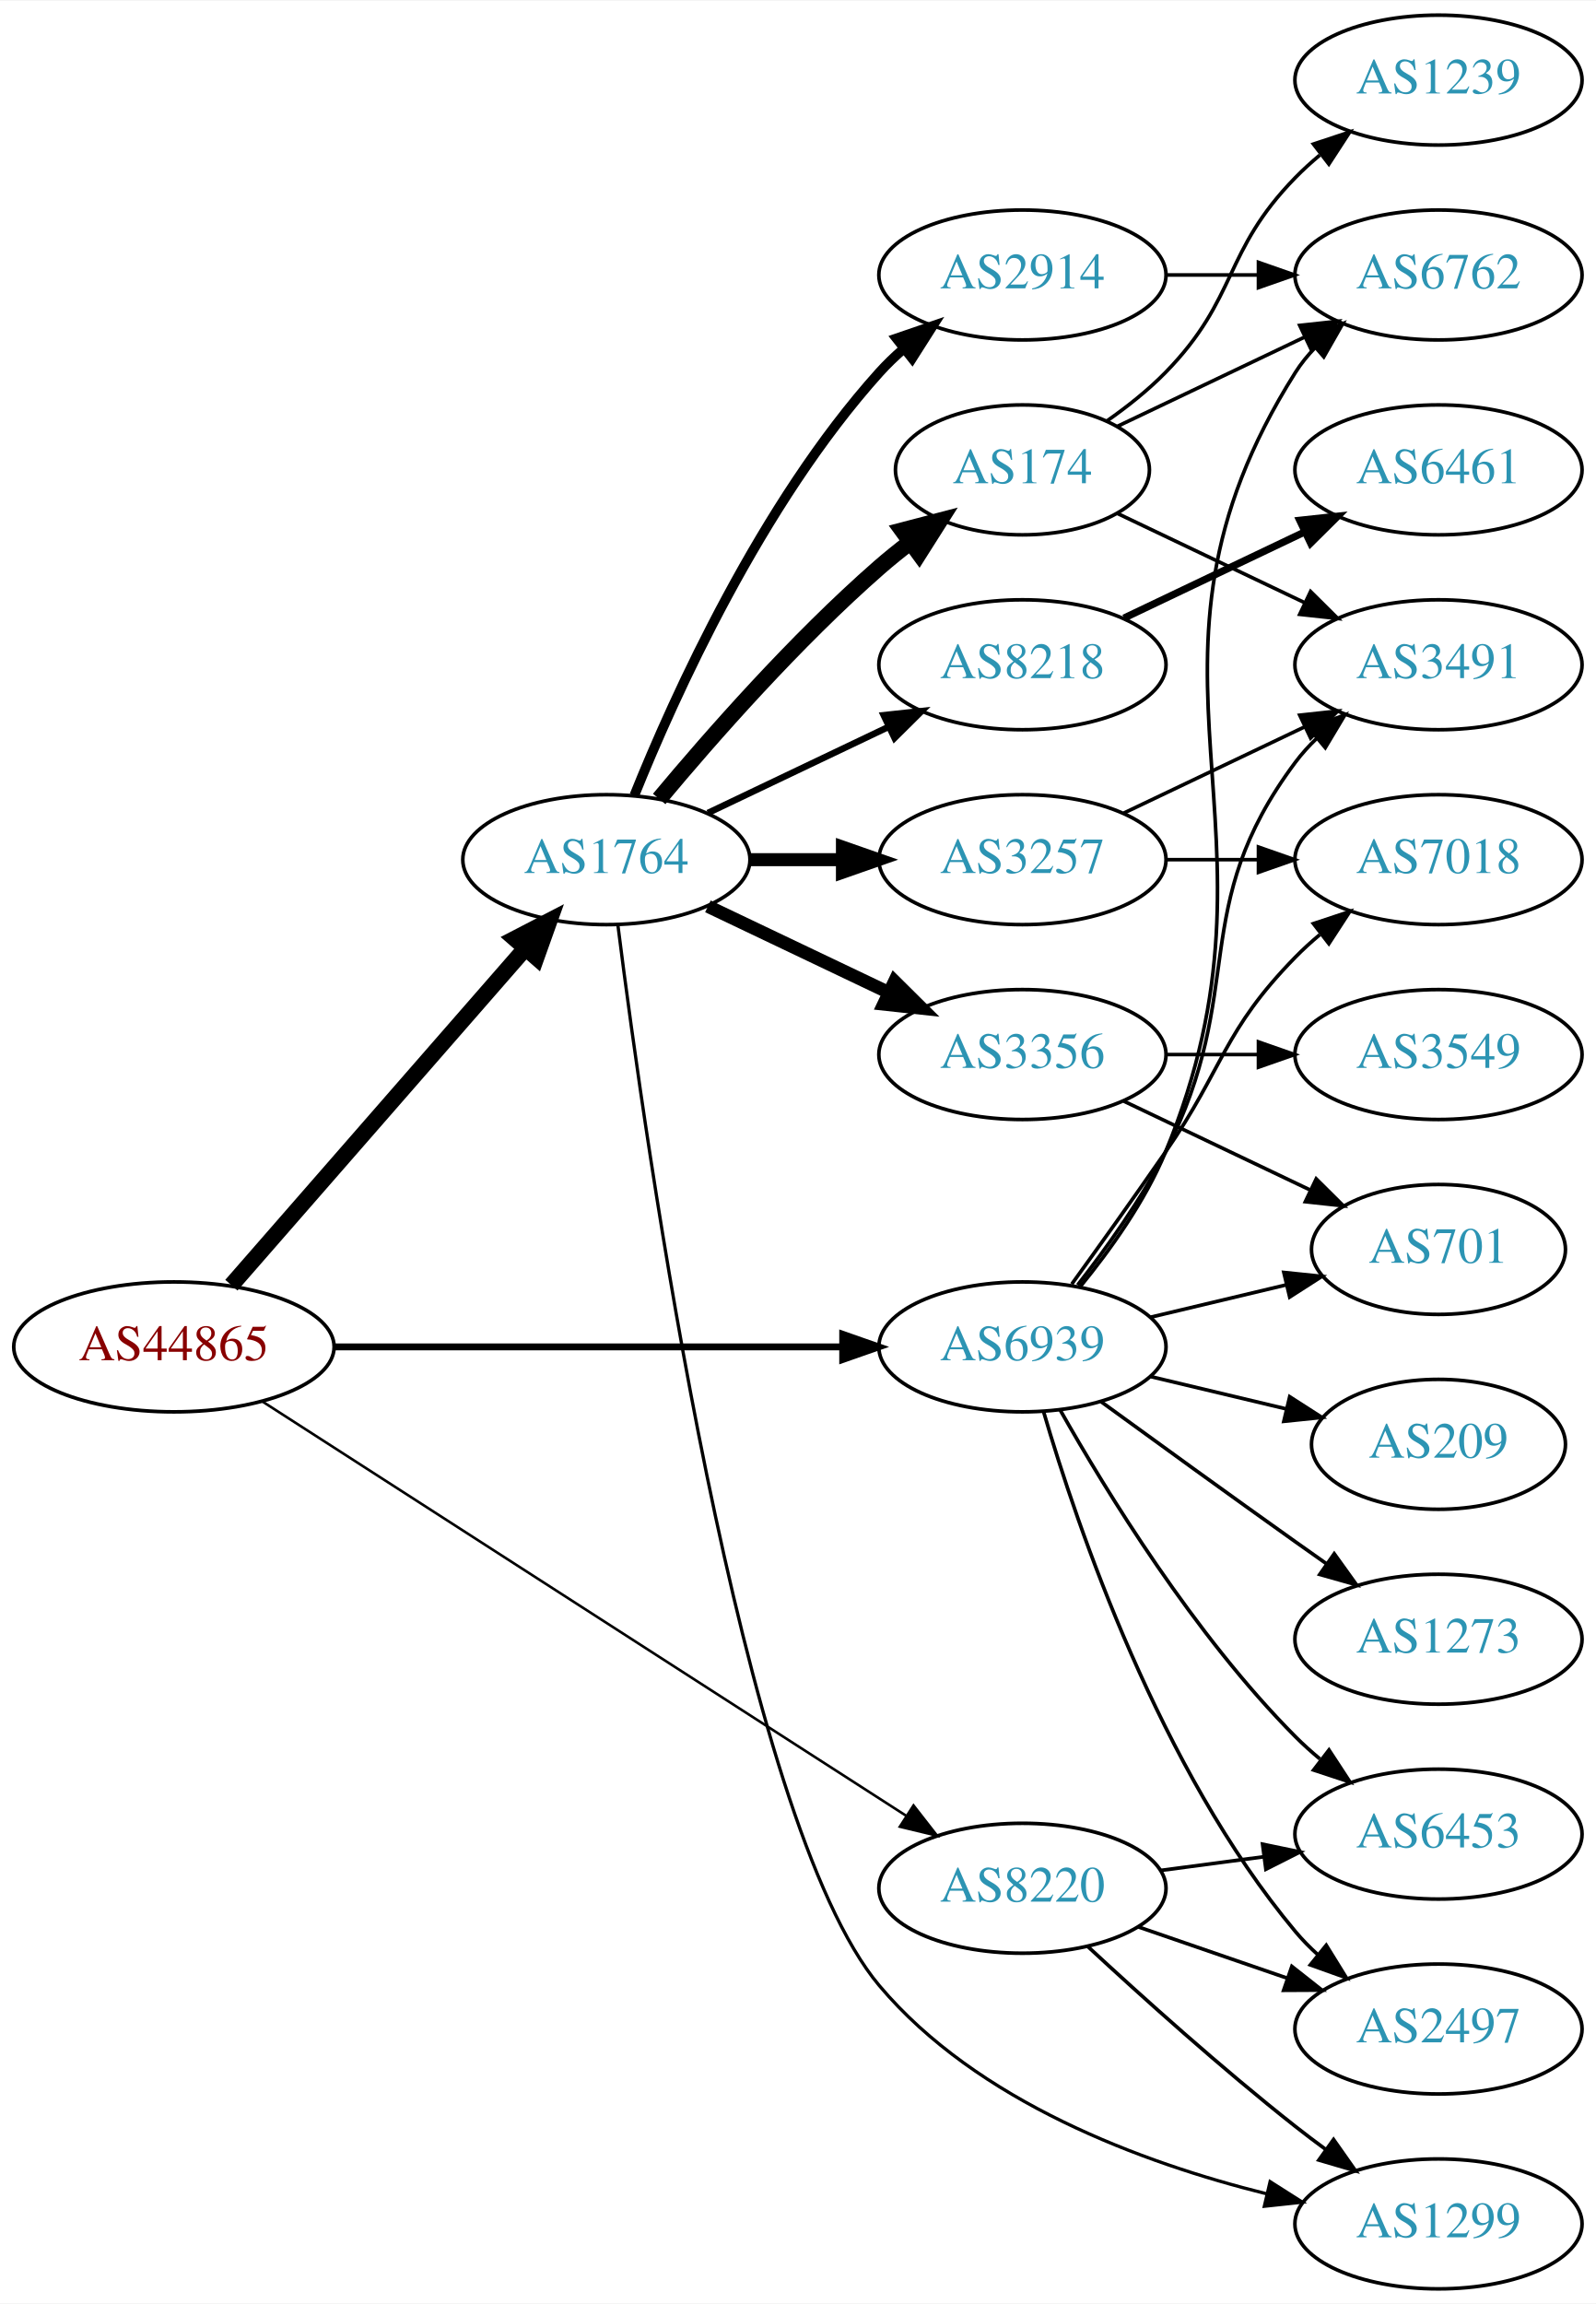
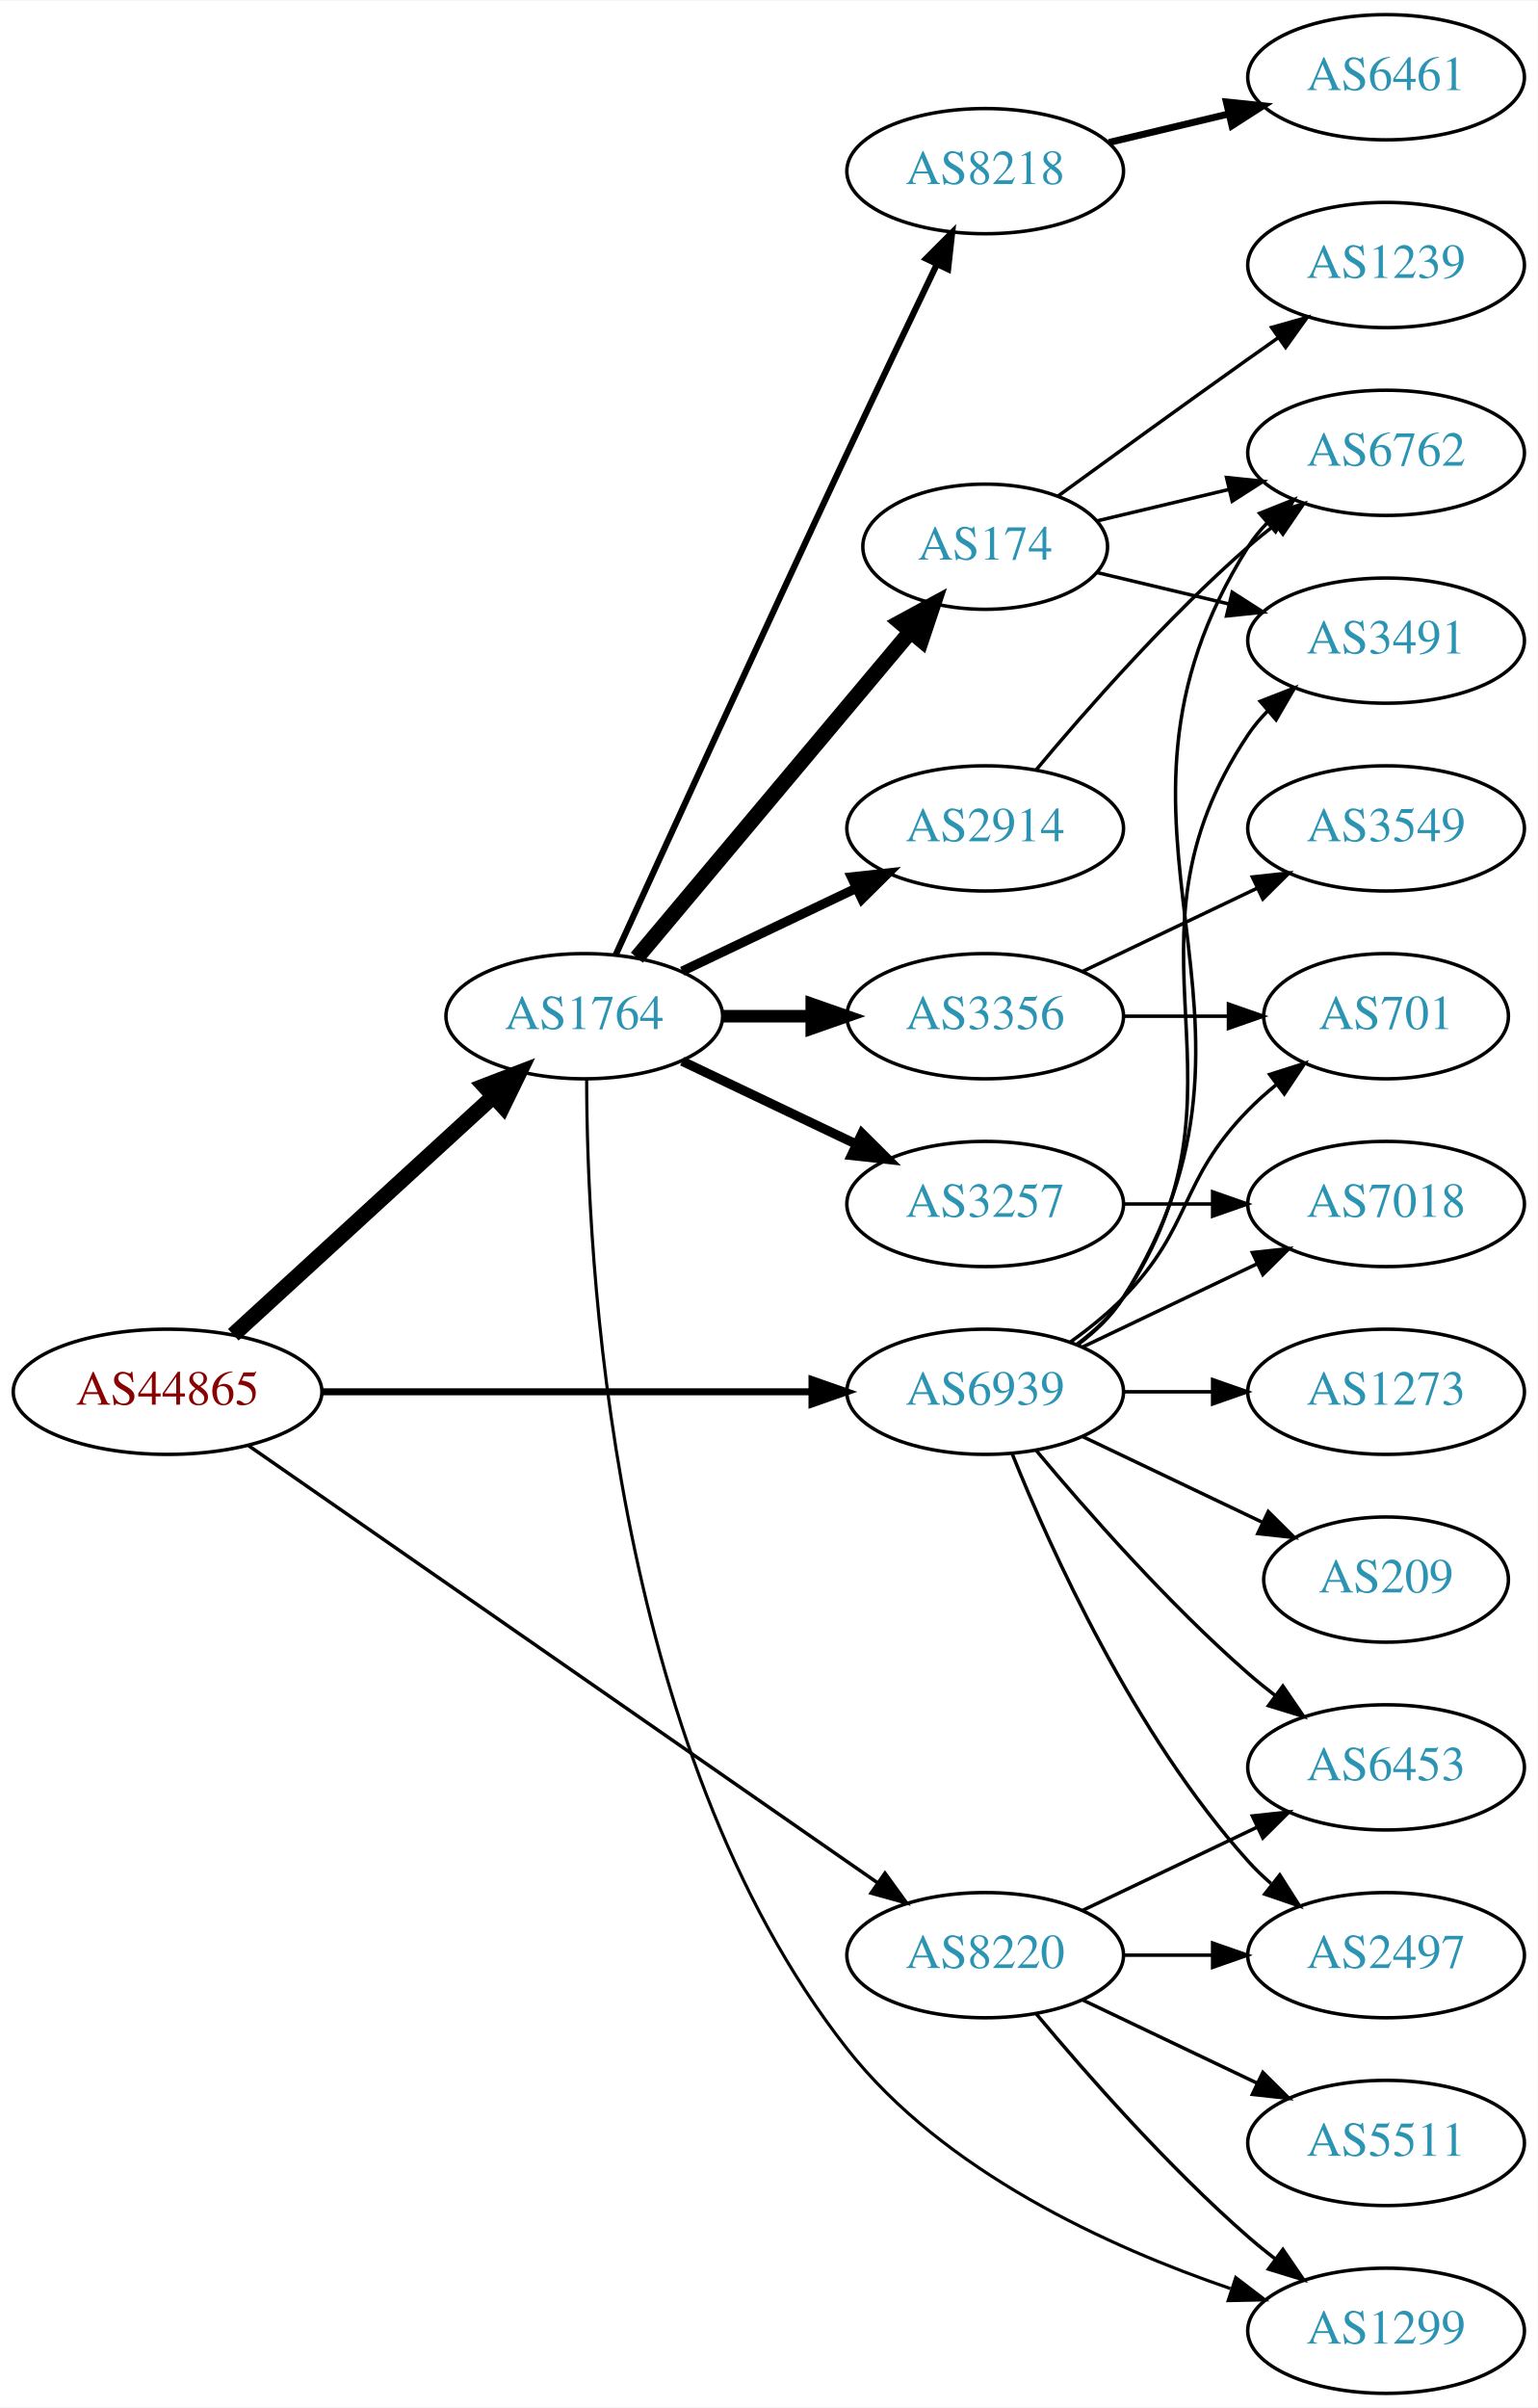
- <svg xmlns="http://www.w3.org/2000/svg" xmlns:xlink="http://www.w3.org/1999/xlink" width="442pt" height="638pt" viewBox="0.00 0.00 442.27 638.00">
-   <g id="graph0" class="graph" transform="scale(1 1) rotate(0) translate(4 634)">
-     <polygon fill="white" stroke="none" points="-4,4 -4,-634 438.271,-634 438.271,4 -4,4" />
+ <svg xmlns="http://www.w3.org/2000/svg" xmlns:xlink="http://www.w3.org/1999/xlink" width="442pt" height="692pt" viewBox="0.00 0.00 442.27 692.00">
+   <g id="graph0" class="graph" transform="scale(1 1) rotate(0) translate(4 688)">
+     <polygon fill="white" stroke="none" points="-4,4 -4,-688 438.271,-688 438.271,4 -4,4" />
    <g id="node1" class="node">
      <g id="a_node1">
        <a xlink:href="/asn/44865" xlink:title="AS44865 ~ derStandard.at GmbH [AT]">
-           <ellipse fill="#ffffff" stroke="black" cx="44.196" cy="-261" rx="44.393" ry="18" />
-           <text text-anchor="middle" x="44.196" y="-257.3" font-family="Times,serif" font-size="14.00" fill="#880000">AS44865</text>
+           <ellipse fill="#ffffff" stroke="black" cx="44.196" cy="-288" rx="44.393" ry="18" />
+           <text text-anchor="middle" x="44.196" y="-284.3" font-family="Times,serif" font-size="14.00" fill="#880000">AS44865</text>
        </a>
      </g>
    </g>
    <g id="node2" class="node">
      <g id="a_node2">
        <a xlink:href="/asn/1764" xlink:title="AS1764 ~ NEXTLAYER-AS [AT]">
          <ellipse fill="#ffffff" stroke="black" cx="164.039" cy="-396" rx="39.794" ry="18" />
          <text text-anchor="middle" x="164.039" y="-392.3" font-family="Times,serif" font-size="14.00" fill="#2c94b3">AS1764</text>
        </a>
      </g>
    </g>
    <g id="edge1" class="edge">
-       <path fill="none" stroke="black" stroke-width="4.5" d="M60.121,-278.098C80.663,-301.631 117.782,-344.155 141.379,-371.187" />
-       <polygon fill="black" stroke="black" stroke-width="4.5" points="138.692,-374.097 148.235,-379.041 144.625,-368.918 138.692,-374.097" />
+       <path fill="none" stroke="black" stroke-width="4.5" d="M63.094,-304.403C83.022,-322.667 115.38,-352.322 137.857,-372.921" />
+       <polygon fill="black" stroke="black" stroke-width="4.5" points="135.326,-375.943 145.359,-379.797 140.647,-370.137 135.326,-375.943" />
    </g>
    <g id="node3" class="node">
      <g id="a_node3">
        <a xlink:href="/asn/8220" xlink:title="AS8220 ~ COLT [GB]">
-           <ellipse fill="#ffffff" stroke="black" cx="279.332" cy="-111" rx="39.794" ry="18" />
-           <text text-anchor="middle" x="279.332" y="-107.3" font-family="Times,serif" font-size="14.00" fill="#2c94b3">AS8220</text>
+           <ellipse fill="#ffffff" stroke="black" cx="279.332" cy="-126" rx="39.794" ry="18" />
+           <text text-anchor="middle" x="279.332" y="-122.3" font-family="Times,serif" font-size="14.00" fill="#2c94b3">AS8220</text>
        </a>
      </g>
    </g>
    <g id="edge2" class="edge">
-       <path fill="none" stroke="black" stroke-width="0.711" d="M68.833,-245.792C111.138,-218.573 199.782,-161.539 247.063,-131.118" />
-       <polygon fill="black" stroke="black" stroke-width="0.711" points="249.149,-133.938 255.665,-125.584 245.362,-128.051 249.149,-133.938" />
+       <path fill="none" stroke="black" d="M67.55,-272.467C109.715,-243.167 201.004,-179.733 248.405,-146.795" />
+       <polygon fill="black" stroke="black" points="250.509,-149.595 256.724,-141.015 246.515,-143.847 250.509,-149.595" />
    </g>
    <g id="node4" class="node">
      <g id="a_node4">
        <a xlink:href="/asn/6939" xlink:title="AS6939 ~ Hurricane Electric LLC [US]">
-           <ellipse fill="#ffffff" stroke="black" cx="279.332" cy="-261" rx="39.794" ry="18" />
-           <text text-anchor="middle" x="279.332" y="-257.3" font-family="Times,serif" font-size="14.00" fill="#2c94b3">AS6939</text>
+           <ellipse fill="#ffffff" stroke="black" cx="279.332" cy="-288" rx="39.794" ry="18" />
+           <text text-anchor="middle" x="279.332" y="-284.3" font-family="Times,serif" font-size="14.00" fill="#2c94b3">AS6939</text>
        </a>
      </g>
    </g>
    <g id="edge3" class="edge">
-       <path fill="none" stroke="black" stroke-width="1.895" d="M88.501,-261C128.439,-261 187.674,-261 229.329,-261" />
-       <polygon fill="black" stroke="black" stroke-width="1.895" points="229.518,-264.5 239.518,-261 229.518,-257.5 229.518,-264.5" />
+       <path fill="none" stroke="black" stroke-width="2" d="M88.501,-288C128.439,-288 187.674,-288 229.329,-288" />
+       <polygon fill="black" stroke="black" stroke-width="2" points="229.518,-291.5 239.518,-288 229.518,-284.5 229.518,-291.5" />
    </g>
    <g id="node5" class="node">
      <g id="a_node5">
        <a xlink:href="/asn/174" xlink:title="AS174 ~ Cogent Communications [US]">
-           <ellipse fill="#ffffff" stroke="black" cx="279.332" cy="-504" rx="35.194" ry="18" />
-           <text text-anchor="middle" x="279.332" y="-500.3" font-family="Times,serif" font-size="14.00" fill="#2c94b3">AS174</text>
+           <ellipse fill="#ffffff" stroke="black" cx="279.332" cy="-531" rx="35.194" ry="18" />
+           <text text-anchor="middle" x="279.332" y="-527.3" font-family="Times,serif" font-size="14.00" fill="#2c94b3">AS174</text>
        </a>
      </g>
    </g>
    <g id="edge4" class="edge">
-       <path fill="none" stroke="black" stroke-width="4.5" d="M178.669,-412.817C192.951,-429.929 216.498,-456.745 239.685,-477 242.355,-479.332 245.228,-481.648 248.158,-483.886" />
-       <polygon fill="black" stroke="black" stroke-width="4.5" points="246.051,-487.223 256.449,-489.939 250.694,-480.862 246.051,-487.223" />
+       <path fill="none" stroke="black" stroke-width="4.5" d="M179.158,-412.825C198.94,-436.397 235.029,-479.4 257.788,-506.52" />
+       <polygon fill="black" stroke="black" stroke-width="4.5" points="254.945,-509.258 264.39,-514.387 260.978,-504.196 254.945,-509.258" />
    </g>
    <g id="node6" class="node">
      <g id="a_node6">
-         <a xlink:href="/asn/3356" xlink:title="AS3356 ~ Level 3 Parent, LLC [US]">
+         <a xlink:href="/asn/3257" xlink:title="AS3257 ~ GTT [DE]">
          <ellipse fill="#ffffff" stroke="black" cx="279.332" cy="-342" rx="39.794" ry="18" />
-           <text text-anchor="middle" x="279.332" y="-338.3" font-family="Times,serif" font-size="14.00" fill="#2c94b3">AS3356</text>
+           <text text-anchor="middle" x="279.332" y="-338.3" font-family="Times,serif" font-size="14.00" fill="#2c94b3">AS3257</text>
        </a>
      </g>
    </g>
    <g id="edge5" class="edge">
-       <path fill="none" stroke="black" stroke-width="3.6" d="M192.175,-383.066C207.169,-375.919 225.99,-366.948 242.213,-359.215" />
-       <polygon fill="black" stroke="black" stroke-width="3.6" points="243.895,-362.291 251.417,-354.829 240.884,-355.972 243.895,-362.291" />
+       <path fill="none" stroke="black" stroke-width="2.7" d="M192.175,-383.066C207.169,-375.919 225.99,-366.948 242.213,-359.215" />
+       <polygon fill="black" stroke="black" stroke-width="2.7" points="243.895,-362.291 251.417,-354.829 240.884,-355.972 243.895,-362.291" />
    </g>
    <g id="node7" class="node">
      <g id="a_node7">
-         <a xlink:href="/asn/8218" xlink:title="AS8218 ~ legacy Neotelecoms [FR]">
-           <ellipse fill="#ffffff" stroke="black" cx="279.332" cy="-450" rx="39.794" ry="18" />
-           <text text-anchor="middle" x="279.332" y="-446.3" font-family="Times,serif" font-size="14.00" fill="#2c94b3">AS8218</text>
+         <a xlink:href="/asn/3356" xlink:title="AS3356 ~ Level 3 Parent, LLC [US]">
+           <ellipse fill="#ffffff" stroke="black" cx="279.332" cy="-396" rx="39.794" ry="18" />
+           <text text-anchor="middle" x="279.332" y="-392.3" font-family="Times,serif" font-size="14.00" fill="#2c94b3">AS3356</text>
        </a>
      </g>
    </g>
    <g id="edge6" class="edge">
-       <path fill="none" stroke="black" stroke-width="1.8" d="M192.175,-408.934C207.169,-416.081 225.99,-425.052 242.213,-432.785" />
-       <polygon fill="black" stroke="black" stroke-width="1.8" points="240.884,-436.028 251.417,-437.171 243.895,-429.709 240.884,-436.028" />
+       <path fill="none" stroke="black" stroke-width="3.6" d="M203.711,-396C211.914,-396 220.678,-396 229.21,-396" />
+       <polygon fill="black" stroke="black" stroke-width="3.6" points="229.449,-399.5 239.449,-396 229.449,-392.5 229.449,-399.5" />
    </g>
    <g id="node8" class="node">
      <g id="a_node8">
-         <a xlink:href="/asn/2914" xlink:title="AS2914 ~ NTT America, Inc. [US]">
-           <ellipse fill="#ffffff" stroke="black" cx="279.332" cy="-558" rx="39.794" ry="18" />
-           <text text-anchor="middle" x="279.332" y="-554.3" font-family="Times,serif" font-size="14.00" fill="#2c94b3">AS2914</text>
+         <a xlink:href="/asn/8218" xlink:title="AS8218 ~ legacy Neotelecoms [FR]">
+           <ellipse fill="#ffffff" stroke="black" cx="279.332" cy="-639" rx="39.794" ry="18" />
+           <text text-anchor="middle" x="279.332" y="-635.3" font-family="Times,serif" font-size="14.00" fill="#2c94b3">AS8218</text>
        </a>
      </g>
    </g>
    <g id="edge7" class="edge">
-       <path fill="none" stroke="black" stroke-width="2.7" d="M171.786,-413.787C182.837,-441.243 206.891,-494.578 239.685,-531 241.688,-533.224 243.906,-535.363 246.239,-537.397" />
-       <polygon fill="black" stroke="black" stroke-width="2.7" points="244.437,-540.433 254.458,-543.873 248.769,-534.935 244.437,-540.433" />
+       <path fill="none" stroke="black" stroke-width="1.8" d="M173.026,-413.536C186.602,-443.296 215.099,-505.57 239.685,-558 248.176,-576.108 257.868,-596.421 265.422,-612.175" />
+       <polygon fill="black" stroke="black" stroke-width="1.8" points="262.337,-613.835 269.82,-621.335 268.647,-610.805 262.337,-613.835" />
    </g>
    <g id="node9" class="node">
      <g id="a_node9">
-         <a xlink:href="/asn/3257" xlink:title="AS3257 ~ GTT [DE]">
-           <ellipse fill="#ffffff" stroke="black" cx="279.332" cy="-396" rx="39.794" ry="18" />
-           <text text-anchor="middle" x="279.332" y="-392.3" font-family="Times,serif" font-size="14.00" fill="#2c94b3">AS3257</text>
+         <a xlink:href="/asn/2914" xlink:title="AS2914 ~ NTT America, Inc. [US]">
+           <ellipse fill="#ffffff" stroke="black" cx="279.332" cy="-450" rx="39.794" ry="18" />
+           <text text-anchor="middle" x="279.332" y="-446.3" font-family="Times,serif" font-size="14.00" fill="#2c94b3">AS2914</text>
        </a>
      </g>
    </g>
    <g id="edge8" class="edge">
-       <path fill="none" stroke="black" stroke-width="3.6" d="M203.711,-396C211.914,-396 220.678,-396 229.21,-396" />
-       <polygon fill="black" stroke="black" stroke-width="3.6" points="229.449,-399.5 239.449,-396 229.449,-392.5 229.449,-399.5" />
+       <path fill="none" stroke="black" stroke-width="2.7" d="M192.175,-408.934C207.169,-416.081 225.99,-425.052 242.213,-432.785" />
+       <polygon fill="black" stroke="black" stroke-width="2.7" points="240.884,-436.028 251.417,-437.171 243.895,-429.709 240.884,-436.028" />
    </g>
    <g id="node10" class="node">
      <g id="a_node10">
        <a xlink:href="/asn/1299" xlink:title="AS1299 ~ Telia Carrier [EU]">
          <ellipse fill="#ffffff" stroke="black" cx="394.625" cy="-18" rx="39.794" ry="18" />
          <text text-anchor="middle" x="394.625" y="-14.3" font-family="Times,serif" font-size="14.00" fill="#2c94b3">AS1299</text>
        </a>
      </g>
    </g>
    <g id="edge9" class="edge">
-       <path fill="none" stroke="black" stroke-width="0.9" d="M167.253,-377.662C174.798,-317.852 201.19,-129.675 239.685,-84 266.804,-51.823 312.455,-34.934 347.02,-26.331" />
-       <polygon fill="black" stroke="black" stroke-width="0.9" points="347.963,-29.705 356.903,-24.019 346.369,-22.889 347.963,-29.705" />
-     </g>
-     <g id="edge19" class="edge">
-       <path fill="none" stroke="black" d="M297.345,-94.953C312.171,-81.216 334.454,-61.157 354.978,-45 357.697,-42.859 360.572,-40.689 363.478,-38.558" />
-       <polygon fill="black" stroke="black" points="365.55,-41.379 371.642,-32.711 361.474,-35.688 365.55,-41.379" />
+       <path fill="none" stroke="black" stroke-width="0.9" d="M164.718,-377.76C164.774,-327.665 171.332,-185.931 239.685,-99 267.463,-63.673 314.963,-42.047 349.87,-30.13" />
+       <polygon fill="black" stroke="black" stroke-width="0.9" points="351.391,-33.315 359.808,-26.881 349.216,-26.662 351.391,-33.315" />
+     </g>
+     <g id="edge20" class="edge">
+       <path fill="none" stroke="black" d="M293.962,-109.183C308.244,-92.071 331.791,-65.255 354.978,-45 357.444,-42.846 360.082,-40.706 362.78,-38.628" />
+       <polygon fill="black" stroke="black" points="364.953,-41.375 370.934,-32.63 360.805,-35.736 364.953,-41.375" />
    </g>
    <g id="node18" class="node">
      <g id="a_node18">
-         <a xlink:href="/asn/2497" xlink:title="AS2497 ~ Internet Initiative Japan Inc. [JP]">
-           <ellipse fill="#ffffff" stroke="black" cx="394.625" cy="-72" rx="39.794" ry="18" />
-           <text text-anchor="middle" x="394.625" y="-68.3" font-family="Times,serif" font-size="14.00" fill="#2c94b3">AS2497</text>
-         </a>
-       </g>
-     </g>
-     <g id="edge20" class="edge">
-       <path fill="none" stroke="black" d="M311.289,-100.343C324.048,-95.951 339.011,-90.8 352.657,-86.103" />
-       <polygon fill="black" stroke="black" points="353.994,-89.344 362.311,-82.779 351.716,-82.725 353.994,-89.344" />
+         <a xlink:href="/asn/6453" xlink:title="AS6453 ~ TATA COMMUNICATIONS (AMERICA) INC [US]">
+           <ellipse fill="#ffffff" stroke="black" cx="394.625" cy="-180" rx="39.794" ry="18" />
+           <text text-anchor="middle" x="394.625" y="-176.3" font-family="Times,serif" font-size="14.00" fill="#2c94b3">AS6453</text>
+         </a>
+       </g>
+     </g>
+     <g id="edge18" class="edge">
+       <path fill="none" stroke="black" d="M307.468,-138.934C322.462,-146.081 341.283,-155.052 357.506,-162.785" />
+       <polygon fill="black" stroke="black" points="356.177,-166.028 366.71,-167.171 359.188,-159.709 356.177,-166.028" />
    </g>
    <g id="node19" class="node">
      <g id="a_node19">
-         <a xlink:href="/asn/6453" xlink:title="AS6453 ~ TATA COMMUNICATIONS (AMERICA) INC [US]">
+         <a xlink:href="/asn/5511" xlink:title="AS5511 ~ Orange S.A. [FR]">
+           <ellipse fill="#ffffff" stroke="black" cx="394.625" cy="-72" rx="39.794" ry="18" />
+           <text text-anchor="middle" x="394.625" y="-68.3" font-family="Times,serif" font-size="14.00" fill="#2c94b3">AS5511</text>
+         </a>
+       </g>
+     </g>
+     <g id="edge19" class="edge">
+       <path fill="none" stroke="black" d="M307.468,-113.066C322.462,-105.919 341.283,-96.948 357.506,-89.215" />
+       <polygon fill="black" stroke="black" points="359.188,-92.291 366.71,-84.829 356.177,-85.972 359.188,-92.291" />
+     </g>
+     <g id="node20" class="node">
+       <g id="a_node20">
+         <a xlink:href="/asn/2497" xlink:title="AS2497 ~ Internet Initiative Japan Inc. [JP]">
          <ellipse fill="#ffffff" stroke="black" cx="394.625" cy="-126" rx="39.794" ry="18" />
-           <text text-anchor="middle" x="394.625" y="-122.3" font-family="Times,serif" font-size="14.00" fill="#2c94b3">AS6453</text>
+           <text text-anchor="middle" x="394.625" y="-122.3" font-family="Times,serif" font-size="14.00" fill="#2c94b3">AS2497</text>
        </a>
      </g>
    </g>
    <g id="edge21" class="edge">
-       <path fill="none" stroke="black" d="M317.742,-115.953C326.83,-117.156 336.667,-118.459 346.152,-119.715" />
-       <polygon fill="black" stroke="black" points="345.881,-123.209 356.254,-121.052 346.799,-116.27 345.881,-123.209" />
+       <path fill="none" stroke="black" d="M319.004,-126C327.207,-126 335.971,-126 344.503,-126" />
+       <polygon fill="black" stroke="black" points="344.742,-129.5 354.742,-126 344.742,-122.5 344.742,-129.5" />
    </g>
    <g id="node11" class="node">
      <g id="a_node11">
        <a xlink:href="/asn/3491" xlink:title="AS3491 ~ PCCW Global, Inc. [US]">
-           <ellipse fill="#ffffff" stroke="black" cx="394.625" cy="-450" rx="39.794" ry="18" />
-           <text text-anchor="middle" x="394.625" y="-446.3" font-family="Times,serif" font-size="14.00" fill="#2c94b3">AS3491</text>
+           <ellipse fill="#ffffff" stroke="black" cx="394.625" cy="-504" rx="39.794" ry="18" />
+           <text text-anchor="middle" x="394.625" y="-500.3" font-family="Times,serif" font-size="14.00" fill="#2c94b3">AS3491</text>
        </a>
      </g>
    </g>
    <g id="edge26" class="edge">
-       <path fill="none" stroke="black" d="M294.628,-278.14C302.614,-288.353 312.276,-301.853 318.978,-315 341.958,-360.077 324.707,-382.458 354.978,-423 356.723,-425.336 358.73,-427.545 360.893,-429.617" />
-       <polygon fill="black" stroke="black" points="358.771,-432.405 368.694,-436.118 363.253,-427.027 358.771,-432.405" />
-     </g>
-     <g id="node13" class="node">
-       <g id="a_node13">
+       <path fill="none" stroke="black" d="M305.651,-301.607C310.707,-305.351 315.518,-309.831 318.978,-315 360.003,-376.294 313.954,-415.706 354.978,-477 356.6,-479.423 358.519,-481.695 360.621,-483.81" />
+       <polygon fill="black" stroke="black" points="358.434,-486.546 368.306,-490.393 362.988,-481.229 358.434,-486.546" />
+     </g>
+     <g id="node12" class="node">
+       <g id="a_node12">
        <a xlink:href="/asn/6762" xlink:title="AS6762 ~ TELECOM ITALIA SPARKLE S.p.A. [IT]">
          <ellipse fill="#ffffff" stroke="black" cx="394.625" cy="-558" rx="39.794" ry="18" />
          <text text-anchor="middle" x="394.625" y="-554.3" font-family="Times,serif" font-size="14.00" fill="#2c94b3">AS6762</text>
        </a>
      </g>
    </g>
    <g id="edge23" class="edge">
-       <path fill="none" stroke="black" d="M295.415,-277.777C303.663,-287.869 313.325,-301.369 318.978,-315 356.264,-404.899 303.028,-448.7 354.978,-531 356.534,-533.466 358.406,-535.768 360.475,-537.905" />
+       <path fill="none" stroke="black" d="M305.858,-301.472C310.903,-305.223 315.658,-309.74 318.978,-315 370.928,-397.3 303.028,-448.7 354.978,-531 356.534,-533.466 358.406,-535.768 360.475,-537.905" />
      <polygon fill="black" stroke="black" points="358.254,-540.611 368.099,-544.528 362.845,-535.327 358.254,-540.611" />
    </g>
    <g id="node14" class="node">
      <g id="a_node14">
+         <a xlink:href="/asn/7018" xlink:title="AS7018 ~ AT&amp;T Services, Inc. [US]">
+           <ellipse fill="#ffffff" stroke="black" cx="394.625" cy="-342" rx="39.794" ry="18" />
+           <text text-anchor="middle" x="394.625" y="-338.3" font-family="Times,serif" font-size="14.00" fill="#2c94b3">AS7018</text>
+         </a>
+       </g>
+     </g>
+     <g id="edge28" class="edge">
+       <path fill="none" stroke="black" d="M307.468,-300.934C322.462,-308.081 341.283,-317.052 357.506,-324.785" />
+       <polygon fill="black" stroke="black" points="356.177,-328.028 366.71,-329.171 359.188,-321.709 356.177,-328.028" />
+     </g>
+     <g id="node16" class="node">
+       <g id="a_node16">
        <a xlink:href="/asn/701" xlink:title="AS701 ~ UUNET [US]">
-           <ellipse fill="#ffffff" stroke="black" cx="394.625" cy="-288" rx="35.194" ry="18" />
-           <text text-anchor="middle" x="394.625" y="-284.3" font-family="Times,serif" font-size="14.00" fill="#2c94b3">AS701</text>
-         </a>
-       </g>
+           <ellipse fill="#ffffff" stroke="black" cx="394.625" cy="-396" rx="35.194" ry="18" />
+           <text text-anchor="middle" x="394.625" y="-392.3" font-family="Times,serif" font-size="14.00" fill="#2c94b3">AS701</text>
+         </a>
+       </g>
+     </g>
+     <g id="edge22" class="edge">
+       <path fill="none" stroke="black" d="M303.926,-302.389C309.182,-306.148 314.513,-310.437 318.978,-315 339.151,-335.617 334.806,-348.383 354.978,-369 357.457,-371.534 360.204,-373.983 363.056,-376.304" />
+       <polygon fill="black" stroke="black" points="361.148,-379.248 371.242,-382.468 365.359,-373.657 361.148,-379.248" />
+     </g>
+     <g id="edge27" class="edge">
+       <path fill="none" stroke="black" d="M293.962,-271.183C308.244,-254.071 331.791,-227.255 354.978,-207 357.444,-204.846 360.082,-202.706 362.78,-200.628" />
+       <polygon fill="black" stroke="black" points="364.953,-203.375 370.934,-194.63 360.805,-197.736 364.953,-203.375" />
    </g>
    <g id="edge25" class="edge">
-       <path fill="none" stroke="black" d="M314.939,-269.248C326.733,-272.058 340.038,-275.229 352.306,-278.153" />
-       <polygon fill="black" stroke="black" points="351.772,-281.624 362.311,-280.537 353.394,-274.814 351.772,-281.624" />
-     </g>
-     <g id="node17" class="node">
-       <g id="a_node17">
-         <a xlink:href="/asn/7018" xlink:title="AS7018 ~ AT&amp;T Services, Inc. [US]">
-           <ellipse fill="#ffffff" stroke="black" cx="394.625" cy="-396" rx="39.794" ry="18" />
-           <text text-anchor="middle" x="394.625" y="-392.3" font-family="Times,serif" font-size="14.00" fill="#2c94b3">AS7018</text>
-         </a>
-       </g>
-     </g>
-     <g id="edge28" class="edge">
-       <path fill="none" stroke="black" d="M293.011,-278.406C300.626,-288.937 310.459,-302.67 318.978,-315 335.374,-338.731 334.806,-348.383 354.978,-369 357.071,-371.139 359.354,-373.218 361.731,-375.21" />
-       <polygon fill="black" stroke="black" points="359.974,-378.275 370.031,-381.611 364.249,-372.732 359.974,-378.275" />
-     </g>
-     <g id="edge29" class="edge">
-       <path fill="none" stroke="black" d="M285.206,-242.998C294.52,-211.156 317.336,-144.019 354.978,-99 356.848,-96.763 358.947,-94.626 361.173,-92.604" />
-       <polygon fill="black" stroke="black" points="363.52,-95.207 369.092,-86.196 359.116,-89.766 363.52,-95.207" />
-     </g>
-     <g id="edge22" class="edge">
-       <path fill="none" stroke="black" d="M289.791,-243.51C302.573,-220.904 327.005,-181.114 354.978,-153 357.089,-150.879 359.385,-148.812 361.77,-146.829" />
-       <polygon fill="black" stroke="black" points="364.286,-149.31 370.086,-140.444 360.023,-143.758 364.286,-149.31" />
-     </g>
-     <g id="node20" class="node">
-       <g id="a_node20">
+       <path fill="none" stroke="black" d="M287.079,-270.213C298.13,-242.757 322.184,-189.422 354.978,-153 356.98,-150.776 359.199,-148.637 361.532,-146.603" />
+       <polygon fill="black" stroke="black" points="364.062,-149.065 369.751,-140.127 359.73,-143.567 364.062,-149.065" />
+     </g>
+     <g id="node21" class="node">
+       <g id="a_node21">
+         <a xlink:href="/asn/1273" xlink:title="AS1273 ~ Vodafone Group PLC [EU]">
+           <ellipse fill="#ffffff" stroke="black" cx="394.625" cy="-288" rx="39.794" ry="18" />
+           <text text-anchor="middle" x="394.625" y="-284.3" font-family="Times,serif" font-size="14.00" fill="#2c94b3">AS1273</text>
+         </a>
+       </g>
+     </g>
+     <g id="edge24" class="edge">
+       <path fill="none" stroke="black" d="M319.004,-288C327.207,-288 335.971,-288 344.503,-288" />
+       <polygon fill="black" stroke="black" points="344.742,-291.5 354.742,-288 344.742,-284.5 344.742,-291.5" />
+     </g>
+     <g id="node22" class="node">
+       <g id="a_node22">
        <a xlink:href="/asn/209" xlink:title="AS209 ~ CenturyLink Communications, LLC [US]">
          <ellipse fill="#ffffff" stroke="black" cx="394.625" cy="-234" rx="35.194" ry="18" />
          <text text-anchor="middle" x="394.625" y="-230.3" font-family="Times,serif" font-size="14.00" fill="#2c94b3">AS209</text>
        </a>
      </g>
    </g>
-     <g id="edge24" class="edge">
-       <path fill="none" stroke="black" d="M314.939,-252.752C326.733,-249.942 340.038,-246.771 352.306,-243.847" />
-       <polygon fill="black" stroke="black" points="353.394,-247.186 362.311,-241.463 351.772,-240.376 353.394,-247.186" />
-     </g>
-     <g id="node21" class="node">
-       <g id="a_node21">
-         <a xlink:href="/asn/1273" xlink:title="AS1273 ~ Vodafone Group PLC [EU]">
-           <ellipse fill="#ffffff" stroke="black" cx="394.625" cy="-180" rx="39.794" ry="18" />
-           <text text-anchor="middle" x="394.625" y="-176.3" font-family="Times,serif" font-size="14.00" fill="#2c94b3">AS1273</text>
-         </a>
-       </g>
-     </g>
-     <g id="edge27" class="edge">
-       <path fill="none" stroke="black" d="M301.18,-245.778C316.114,-234.909 336.727,-219.975 354.978,-207 357.799,-204.995 360.742,-202.915 363.69,-200.841" />
-       <polygon fill="black" stroke="black" points="365.736,-203.681 371.914,-195.074 361.717,-197.95 365.736,-203.681" />
+     <g id="edge29" class="edge">
+       <path fill="none" stroke="black" d="M307.468,-275.066C322.9,-267.71 342.385,-258.423 358.92,-250.541" />
+       <polygon fill="black" stroke="black" points="360.741,-253.551 368.262,-246.089 357.729,-247.232 360.741,-253.551" />
    </g>
    <g id="edge10" class="edge">
-       <path fill="none" stroke="black" d="M305.757,-491.881C321.059,-484.587 340.783,-475.186 357.665,-467.14" />
-       <polygon fill="black" stroke="black" points="359.184,-470.293 366.705,-462.831 356.172,-463.974 359.184,-470.293" />
-     </g>
-     <g id="node12" class="node">
-       <g id="a_node12">
+       <path fill="none" stroke="black" d="M311.589,-523.551C323.269,-520.767 336.765,-517.551 349.394,-514.541" />
+       <polygon fill="black" stroke="black" points="350.37,-517.907 359.286,-512.184 348.747,-511.097 350.37,-517.907" />
+     </g>
+     <g id="edge11" class="edge">
+       <path fill="none" stroke="black" d="M311.589,-538.449C323.269,-541.233 336.765,-544.449 349.394,-547.459" />
+       <polygon fill="black" stroke="black" points="348.747,-550.903 359.286,-549.816 350.37,-544.093 348.747,-550.903" />
+     </g>
+     <g id="node13" class="node">
+       <g id="a_node13">
        <a xlink:href="/asn/1239" xlink:title="AS1239 ~ Sprint [US]">
          <ellipse fill="#ffffff" stroke="black" cx="394.625" cy="-612" rx="39.794" ry="18" />
          <text text-anchor="middle" x="394.625" y="-608.3" font-family="Times,serif" font-size="14.00" fill="#2c94b3">AS1239</text>
        </a>
      </g>
    </g>
-     <g id="edge11" class="edge">
-       <path fill="none" stroke="black" d="M302.714,-517.532C308.356,-521.49 314.17,-526.086 318.978,-531 339.151,-551.617 334.806,-564.383 354.978,-585 357.071,-587.139 359.354,-589.218 361.731,-591.21" />
-       <polygon fill="black" stroke="black" points="359.974,-594.275 370.031,-597.611 364.249,-588.732 359.974,-594.275" />
-     </g>
    <g id="edge12" class="edge">
-       <path fill="none" stroke="black" d="M305.757,-516.119C321.059,-523.413 340.783,-532.814 357.665,-540.86" />
-       <polygon fill="black" stroke="black" points="356.172,-544.026 366.705,-545.169 359.184,-537.707 356.172,-544.026" />
+       <path fill="none" stroke="black" d="M300.228,-545.529C315.229,-556.45 336.336,-571.747 354.978,-585 357.799,-587.005 360.742,-589.085 363.69,-591.159" />
+       <polygon fill="black" stroke="black" points="361.717,-594.05 371.914,-596.926 365.736,-588.319 361.717,-594.05" />
    </g>
    <g id="edge13" class="edge">
-       <path fill="none" stroke="black" d="M307.468,-329.066C322.9,-321.71 342.385,-312.423 358.92,-304.541" />
-       <polygon fill="black" stroke="black" points="360.741,-307.551 368.262,-300.089 357.729,-301.232 360.741,-307.551" />
+       <path fill="none" stroke="black" d="M319.004,-342C327.207,-342 335.971,-342 344.503,-342" />
+       <polygon fill="black" stroke="black" points="344.742,-345.5 354.742,-342 344.742,-338.5 344.742,-345.5" />
+     </g>
+     <g id="edge15" class="edge">
+       <path fill="none" stroke="black" d="M319.004,-396C328.709,-396 339.2,-396 349.163,-396" />
+       <polygon fill="black" stroke="black" points="349.299,-399.5 359.299,-396 349.299,-392.5 349.299,-399.5" />
+     </g>
+     <g id="node17" class="node">
+       <g id="a_node17">
+         <a xlink:href="/asn/3549" xlink:title="AS3549 ~ Level 3 Parent, LLC [US]">
+           <ellipse fill="#ffffff" stroke="black" cx="394.625" cy="-450" rx="39.794" ry="18" />
+           <text text-anchor="middle" x="394.625" y="-446.3" font-family="Times,serif" font-size="14.00" fill="#2c94b3">AS3549</text>
+         </a>
+       </g>
+     </g>
+     <g id="edge16" class="edge">
+       <path fill="none" stroke="black" d="M307.468,-408.934C322.462,-416.081 341.283,-425.052 357.506,-432.785" />
+       <polygon fill="black" stroke="black" points="356.177,-436.028 366.71,-437.171 359.188,-429.709 356.177,-436.028" />
    </g>
    <g id="node15" class="node">
      <g id="a_node15">
-         <a xlink:href="/asn/3549" xlink:title="AS3549 ~ Level 3 Parent, LLC [US]">
-           <ellipse fill="#ffffff" stroke="black" cx="394.625" cy="-342" rx="39.794" ry="18" />
-           <text text-anchor="middle" x="394.625" y="-338.3" font-family="Times,serif" font-size="14.00" fill="#2c94b3">AS3549</text>
+         <a xlink:href="/asn/6461" xlink:title="AS6461 ~ Zayo Bandwidth [US]">
+           <ellipse fill="#ffffff" stroke="black" cx="394.625" cy="-666" rx="39.794" ry="18" />
+           <text text-anchor="middle" x="394.625" y="-662.3" font-family="Times,serif" font-size="14.00" fill="#2c94b3">AS6461</text>
        </a>
      </g>
    </g>
    <g id="edge14" class="edge">
-       <path fill="none" stroke="black" d="M319.004,-342C327.207,-342 335.971,-342 344.503,-342" />
-       <polygon fill="black" stroke="black" points="344.742,-345.5 354.742,-342 344.742,-338.5 344.742,-345.5" />
-     </g>
-     <g id="node16" class="node">
-       <g id="a_node16">
-         <a xlink:href="/asn/6461" xlink:title="AS6461 ~ Zayo Bandwidth [US]">
-           <ellipse fill="#ffffff" stroke="black" cx="394.625" cy="-504" rx="39.794" ry="18" />
-           <text text-anchor="middle" x="394.625" y="-500.3" font-family="Times,serif" font-size="14.00" fill="#2c94b3">AS6461</text>
-         </a>
-       </g>
-     </g>
-     <g id="edge15" class="edge">
-       <path fill="none" stroke="black" stroke-width="2" d="M307.468,-462.934C322.462,-470.081 341.283,-479.052 357.506,-486.785" />
-       <polygon fill="black" stroke="black" stroke-width="2" points="356.177,-490.028 366.71,-491.171 359.188,-483.709 356.177,-490.028" />
-     </g>
-     <g id="edge16" class="edge">
-       <path fill="none" stroke="black" d="M319.004,-558C327.207,-558 335.971,-558 344.503,-558" />
-       <polygon fill="black" stroke="black" points="344.742,-561.5 354.742,-558 344.742,-554.5 344.742,-561.5" />
-     </g>
-     <g id="edge18" class="edge">
-       <path fill="none" stroke="black" d="M307.468,-408.934C322.462,-416.081 341.283,-425.052 357.506,-432.785" />
-       <polygon fill="black" stroke="black" points="356.177,-436.028 366.71,-437.171 359.188,-429.709 356.177,-436.028" />
+       <path fill="none" stroke="black" stroke-width="2" d="M314.939,-647.248C325.81,-649.838 337.964,-652.735 349.407,-655.462" />
+       <polygon fill="black" stroke="black" stroke-width="2" points="348.69,-658.889 359.229,-657.803 350.313,-652.08 348.69,-658.889" />
    </g>
    <g id="edge17" class="edge">
-       <path fill="none" stroke="black" d="M319.004,-396C327.207,-396 335.971,-396 344.503,-396" />
-       <polygon fill="black" stroke="black" points="344.742,-399.5 354.742,-396 344.742,-392.5 344.742,-399.5" />
+       <path fill="none" stroke="black" d="M293.962,-466.817C308.244,-483.929 331.791,-510.745 354.978,-531 357.444,-533.154 360.082,-535.294 362.78,-537.372" />
+       <polygon fill="black" stroke="black" points="360.805,-540.264 370.934,-543.37 364.953,-534.625 360.805,-540.264" />
    </g>
  </g>
</svg>
